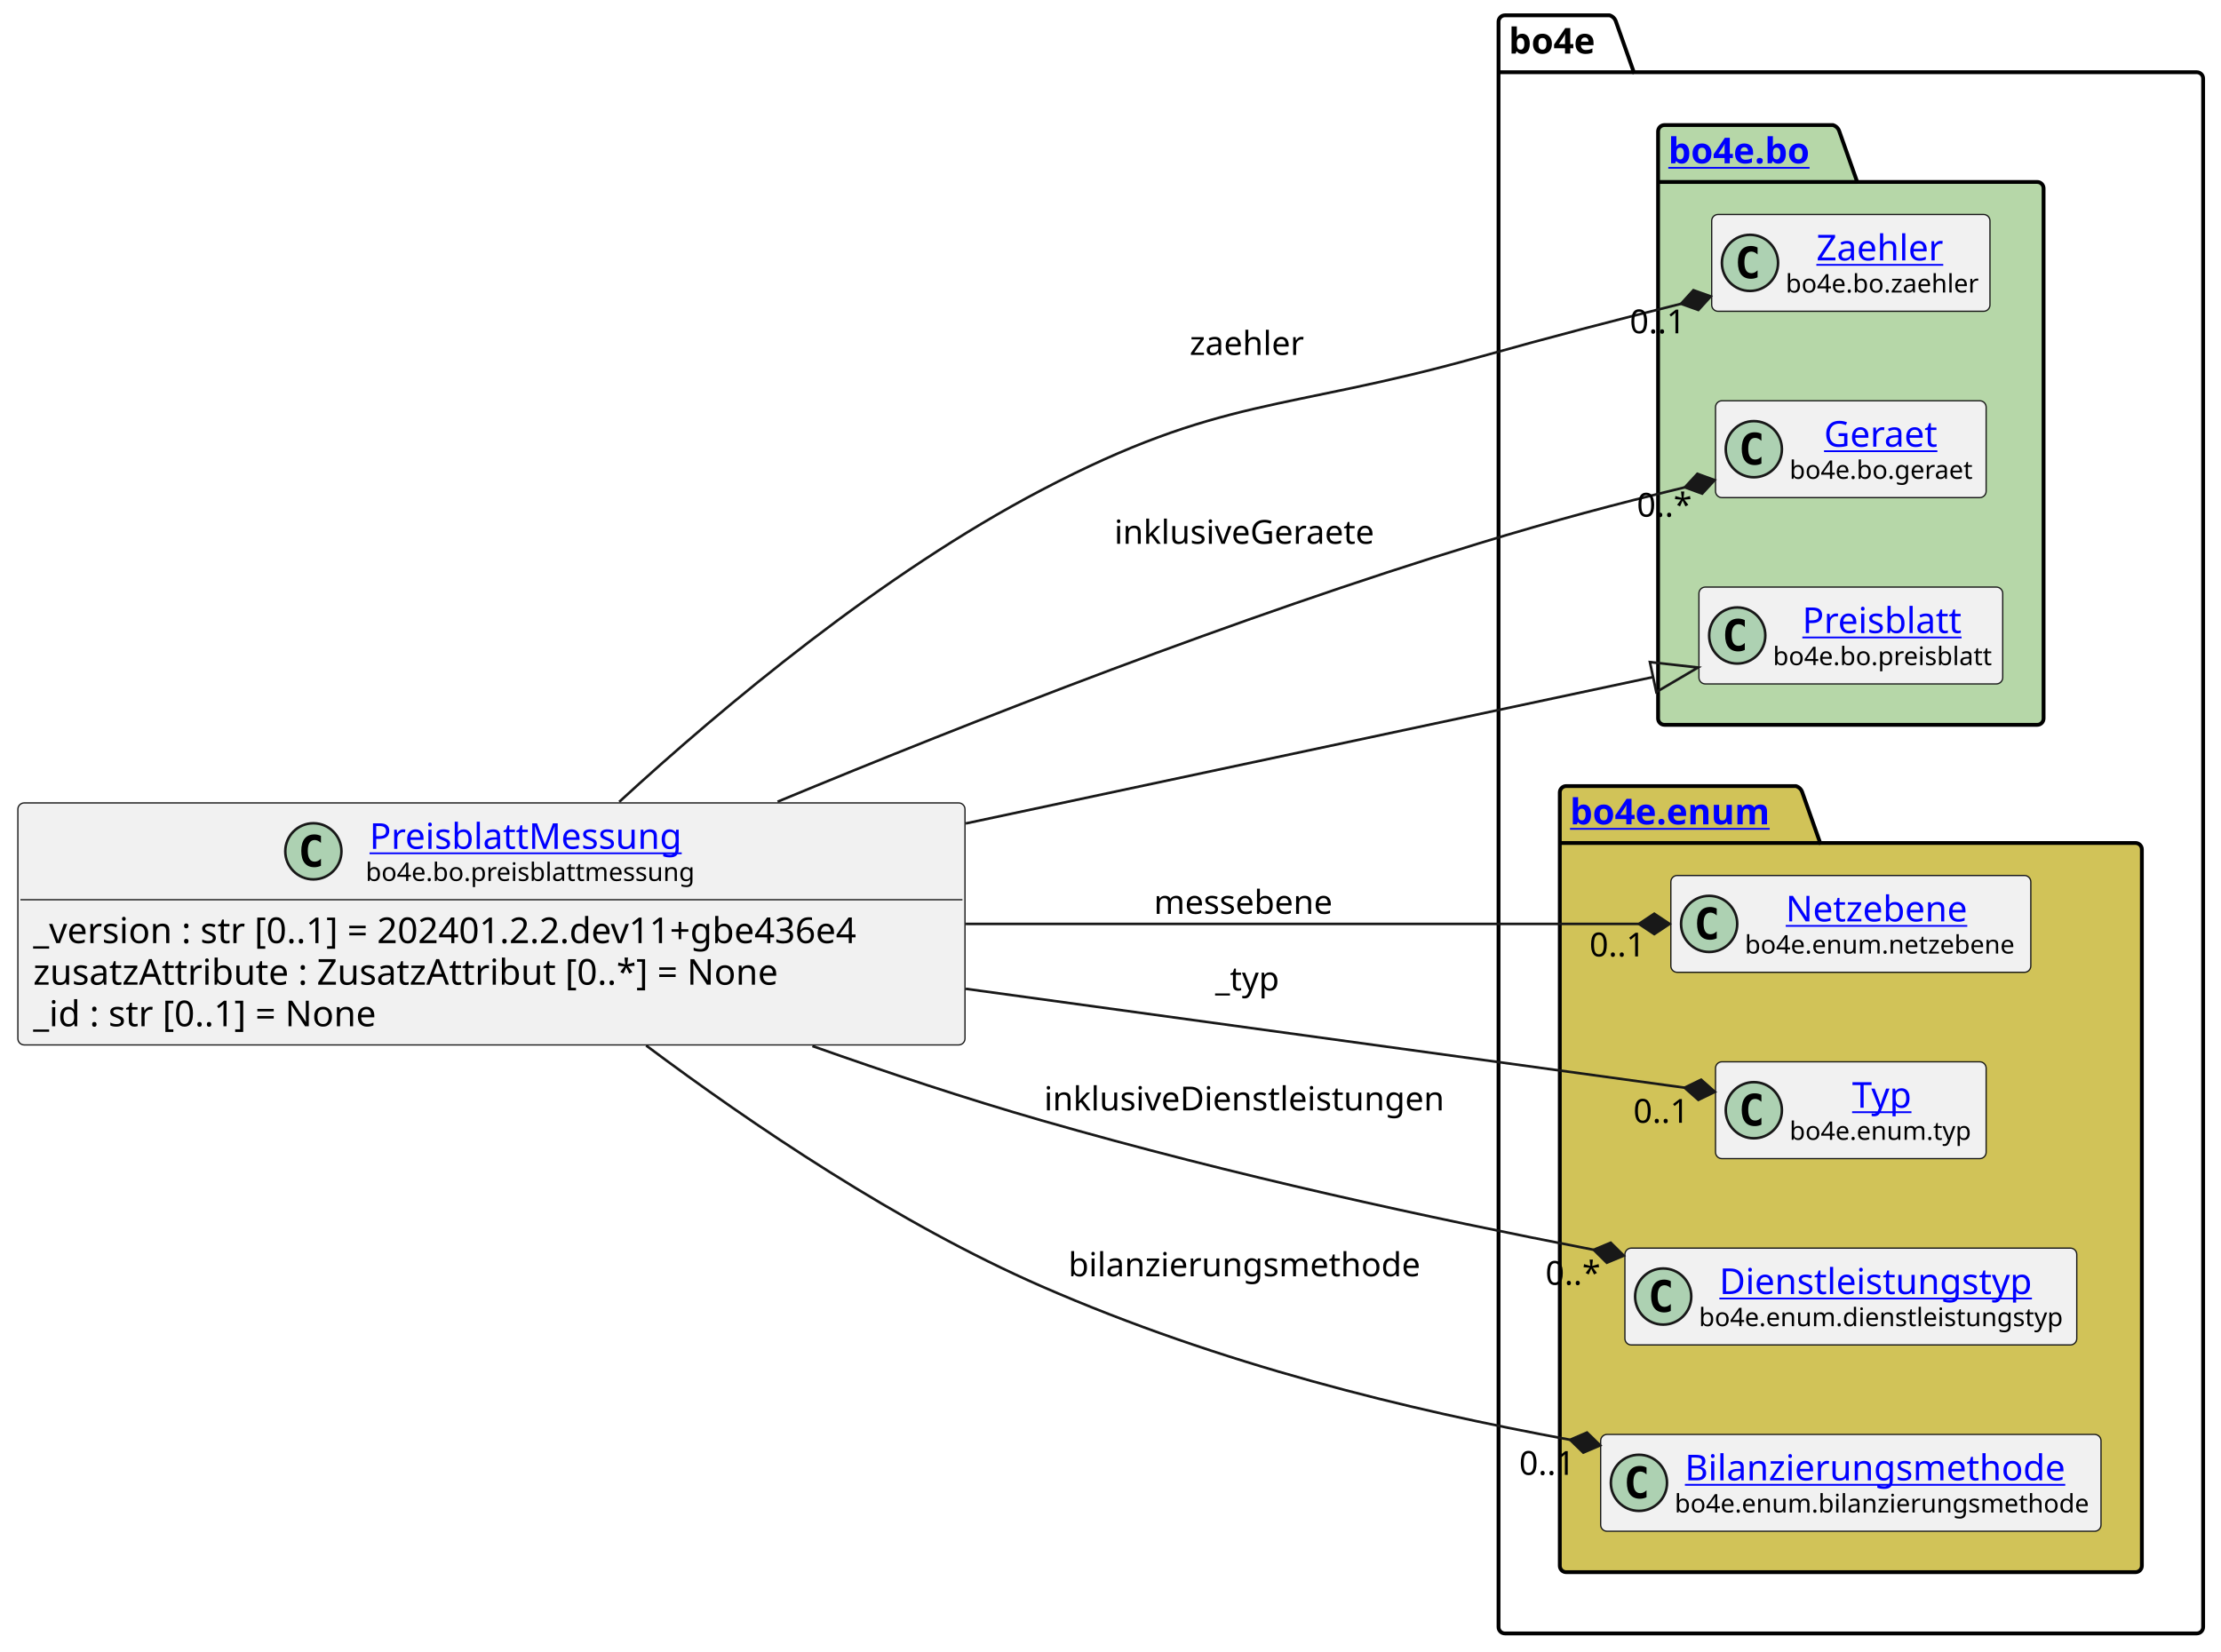
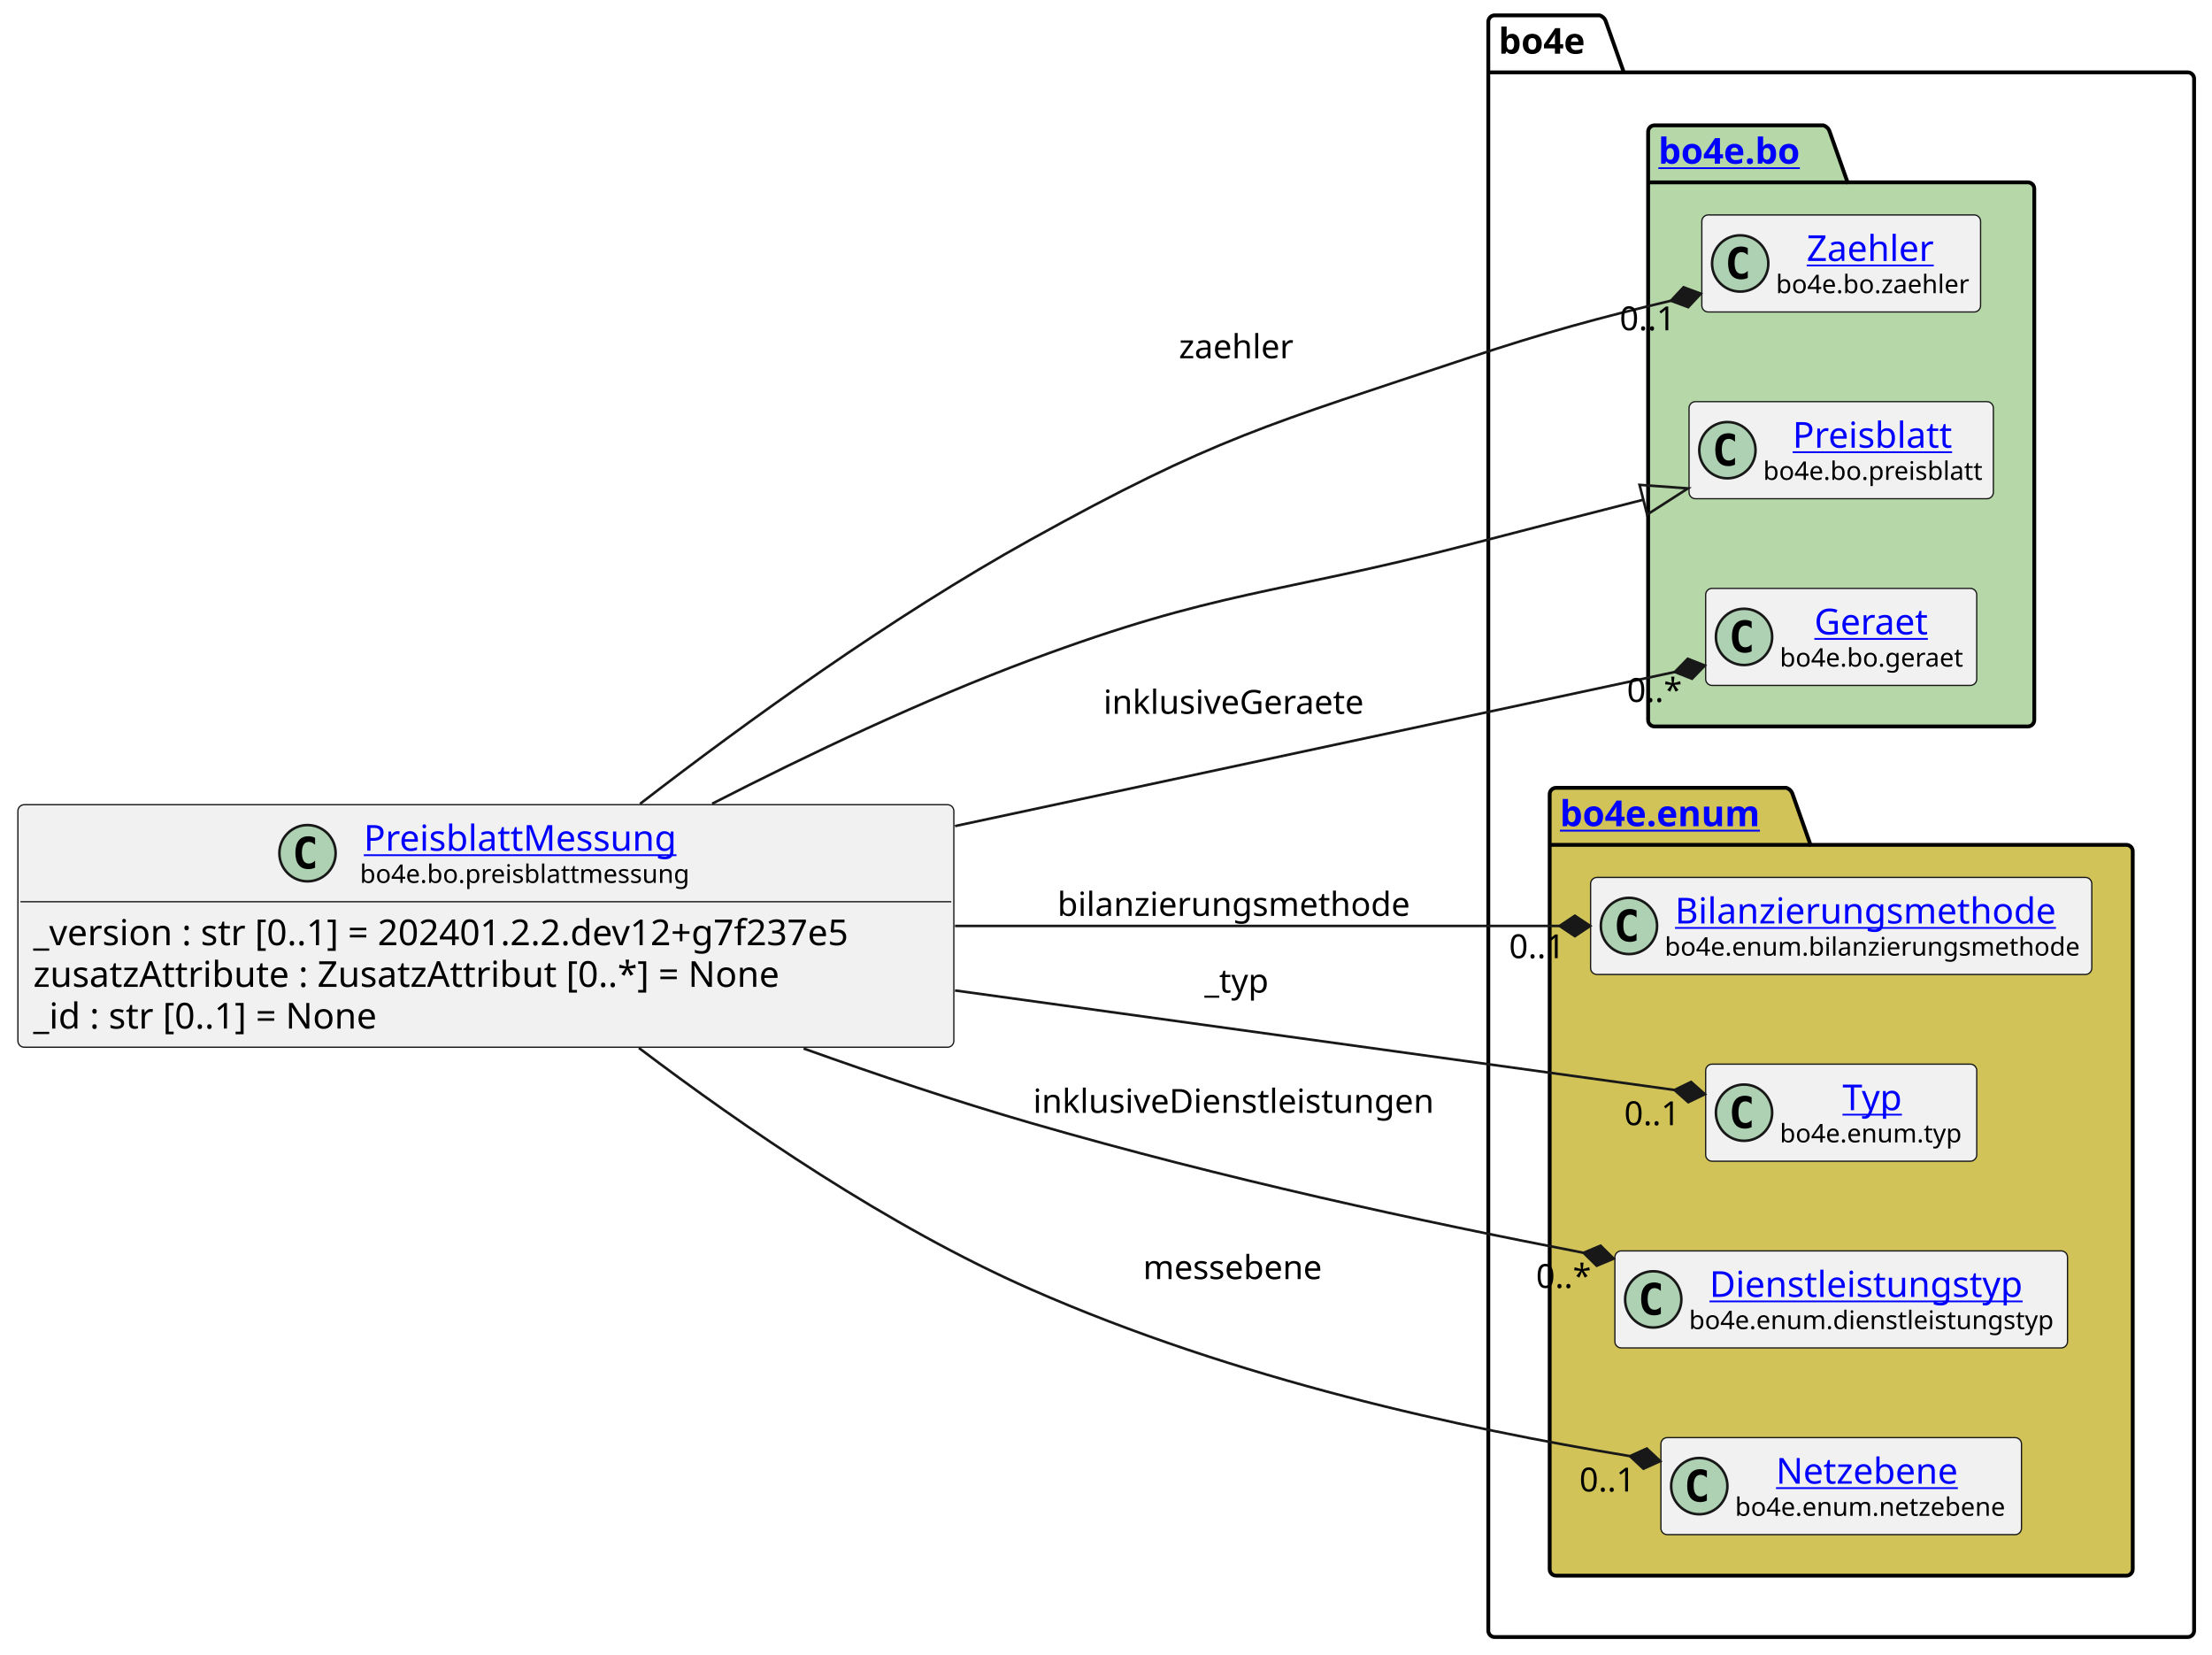
- <svg xmlns="http://www.w3.org/2000/svg" xmlns:xlink="http://www.w3.org/1999/xlink" contentStyleType="text/css" height="647px" preserveAspectRatio="none" style="width:870px;height:647px;background:#FFFFFF;" version="1.1" viewBox="0 0 870 647" width="870px" zoomAndPan="magnify">
+ <svg xmlns="http://www.w3.org/2000/svg" xmlns:xlink="http://www.w3.org/1999/xlink" contentStyleType="text/css" height="647px" preserveAspectRatio="none" style="width:865px;height:647px;background:#FFFFFF;" version="1.1" viewBox="0 0 865 647" width="865px" zoomAndPan="magnify">
  <defs />
  <g>
    <g id="cluster_bo4e">
-       <path d="M589.5,6 L630.5,6 A3.75,3.75 0 0 1 633,8.5 L640,28.297 L860.5,28.297 A2.5,2.5 0 0 1 863,30.797 L863,637.5 A2.5,2.5 0 0 1 860.5,640 L589.5,640 A2.5,2.5 0 0 1 587,637.5 L587,8.5 A2.5,2.5 0 0 1 589.5,6 " fill="none" style="stroke:#000000;stroke-width:1.5;" />
-       <line style="stroke:#000000;stroke-width:1.5;" x1="587" x2="640" y1="28.297" y2="28.297" />
-       <text fill="#000000" font-family="sans-serif" font-size="14" font-weight="bold" lengthAdjust="spacing" textLength="40" x="591" y="20.995">bo4e</text>
+       <path d="M584.5,6 L625.5,6 A3.75,3.75 0 0 1 628,8.5 L635,28.297 L855.5,28.297 A2.5,2.5 0 0 1 858,30.797 L858,637.5 A2.5,2.5 0 0 1 855.5,640 L584.5,640 A2.5,2.5 0 0 1 582,637.5 L582,8.5 A2.5,2.5 0 0 1 584.5,6 " fill="none" style="stroke:#000000;stroke-width:1.5;" />
+       <line style="stroke:#000000;stroke-width:1.5;" x1="582" x2="635" y1="28.297" y2="28.297" />
+       <text fill="#000000" font-family="sans-serif" font-size="14" font-weight="bold" lengthAdjust="spacing" textLength="40" x="586" y="20.995">bo4e</text>
    </g>
    <g id="cluster_bo">
-       <path d="M652,49 L718,49 A3.75,3.75 0 0 1 720.5,51.5 L727.5,71.297 L798,71.297 A2.5,2.5 0 0 1 800.5,73.797 L800.5,281.5 A2.5,2.5 0 0 1 798,284 L652,284 A2.5,2.5 0 0 1 649.5,281.5 L649.5,51.5 A2.5,2.5 0 0 1 652,49 " fill="#B6D7A8" style="stroke:#000000;stroke-width:1.5;" />
-       <line style="stroke:#000000;stroke-width:1.5;" x1="649.5" x2="727.5" y1="71.297" y2="71.297" />
+       <path d="M647,49 L713,49 A3.75,3.75 0 0 1 715.5,51.5 L722.5,71.297 L793,71.297 A2.5,2.5 0 0 1 795.5,73.797 L795.5,281.5 A2.5,2.5 0 0 1 793,284 L647,284 A2.5,2.5 0 0 1 644.5,281.5 L644.5,51.5 A2.5,2.5 0 0 1 647,49 " fill="#B6D7A8" style="stroke:#000000;stroke-width:1.5;" />
+       <line style="stroke:#000000;stroke-width:1.5;" x1="644.5" x2="722.5" y1="71.297" y2="71.297" />
      <a href="https://bo4e.github.io/BO4E-python/latest/api/bo4e.bo.html" target="_top" title="https://bo4e.github.io/BO4E-python/latest/api/bo4e.bo.html" xlink:actuate="onRequest" xlink:href="https://bo4e.github.io/BO4E-python/latest/api/bo4e.bo.html" xlink:show="new" xlink:title="https://bo4e.github.io/BO4E-python/latest/api/bo4e.bo.html" xlink:type="simple">
-         <text fill="#0000FF" font-family="sans-serif" font-size="14" font-weight="bold" lengthAdjust="spacing" text-decoration="underline" textLength="65" x="653.5" y="63.995">bo4e.bo</text>
+         <text fill="#0000FF" font-family="sans-serif" font-size="14" font-weight="bold" lengthAdjust="spacing" text-decoration="underline" textLength="65" x="648.5" y="63.995">bo4e.bo</text>
      </a>
    </g>
    <g id="cluster_enum">
-       <path d="M613.5,308 L703.5,308 A3.75,3.75 0 0 1 706,310.5 L713,330.297 L836.5,330.297 A2.5,2.5 0 0 1 839,332.797 L839,613.5 A2.5,2.5 0 0 1 836.5,616 L613.5,616 A2.5,2.5 0 0 1 611,613.5 L611,310.5 A2.5,2.5 0 0 1 613.5,308 " fill="#D1C358" style="stroke:#000000;stroke-width:1.5;" />
-       <line style="stroke:#000000;stroke-width:1.5;" x1="611" x2="713" y1="330.297" y2="330.297" />
+       <path d="M608.5,308 L698.5,308 A3.75,3.75 0 0 1 701,310.5 L708,330.297 L831.5,330.297 A2.5,2.5 0 0 1 834,332.797 L834,613.5 A2.5,2.5 0 0 1 831.5,616 L608.5,616 A2.5,2.5 0 0 1 606,613.5 L606,310.5 A2.5,2.5 0 0 1 608.5,308 " fill="#D1C358" style="stroke:#000000;stroke-width:1.5;" />
+       <line style="stroke:#000000;stroke-width:1.5;" x1="606" x2="708" y1="330.297" y2="330.297" />
      <a href="https://bo4e.github.io/BO4E-python/latest/api/bo4e.enum.html" target="_top" title="https://bo4e.github.io/BO4E-python/latest/api/bo4e.enum.html" xlink:actuate="onRequest" xlink:href="https://bo4e.github.io/BO4E-python/latest/api/bo4e.enum.html" xlink:show="new" xlink:title="https://bo4e.github.io/BO4E-python/latest/api/bo4e.enum.html" xlink:type="simple">
-         <text fill="#0000FF" font-family="sans-serif" font-size="14" font-weight="bold" lengthAdjust="spacing" text-decoration="underline" textLength="89" x="615" y="322.995">bo4e.enum</text>
+         <text fill="#0000FF" font-family="sans-serif" font-size="14" font-weight="bold" lengthAdjust="spacing" text-decoration="underline" textLength="89" x="610" y="322.995">bo4e.enum</text>
      </a>
    </g>
    <g id="elem_Zaehler">
-       <rect codeLine="10" fill="#F1F1F1" height="37.938" id="Zaehler" rx="2.5" ry="2.5" style="stroke:#181818;stroke-width:0.5;" width="109" x="670.5" y="84.03" />
-       <ellipse cx="685.5" cy="102.999" fill="#ADD1B2" rx="11" ry="11" style="stroke:#181818;stroke-width:1.0;" />
-       <path d="M688.469,108.639 Q687.891,108.936 687.25,109.077 Q686.609,109.233 685.906,109.233 Q683.406,109.233 682.078,107.593 Q680.766,105.936 680.766,102.811 Q680.766,99.686 682.078,98.03 Q683.406,96.374 685.906,96.374 Q686.609,96.374 687.25,96.53 Q687.906,96.686 688.469,96.983 L688.469,99.702 Q687.844,99.124 687.25,98.858 Q686.656,98.577 686.031,98.577 Q684.688,98.577 684,99.655 Q683.312,100.718 683.312,102.811 Q683.312,104.905 684,105.983 Q684.688,107.046 686.031,107.046 Q686.656,107.046 687.25,106.78 Q687.844,106.499 688.469,105.921 L688.469,108.639 Z " fill="#000000" />
+       <rect codeLine="10" fill="#F1F1F1" height="37.938" id="Zaehler" rx="2.5" ry="2.5" style="stroke:#181818;stroke-width:0.5;" width="109" x="665.5" y="84.03" />
+       <ellipse cx="680.5" cy="102.999" fill="#ADD1B2" rx="11" ry="11" style="stroke:#181818;stroke-width:1.0;" />
+       <path d="M683.469,108.639 Q682.891,108.936 682.25,109.077 Q681.609,109.233 680.906,109.233 Q678.406,109.233 677.078,107.593 Q675.766,105.936 675.766,102.811 Q675.766,99.686 677.078,98.03 Q678.406,96.374 680.906,96.374 Q681.609,96.374 682.25,96.53 Q682.906,96.686 683.469,96.983 L683.469,99.702 Q682.844,99.124 682.25,98.858 Q681.656,98.577 681.031,98.577 Q679.688,98.577 679,99.655 Q678.312,100.718 678.312,102.811 Q678.312,104.905 679,105.983 Q679.688,107.046 681.031,107.046 Q681.656,107.046 682.25,106.78 Q682.844,106.499 683.469,105.921 L683.469,108.639 Z " fill="#000000" />
      <a href="https://bo4e.github.io/BO4E-python/latest/api/bo4e.bo.html#bo4e.bo.zaehler.Zaehler" target="_top" title="https://bo4e.github.io/BO4E-python/latest/api/bo4e.bo.html#bo4e.bo.zaehler.Zaehler" xlink:actuate="onRequest" xlink:href="https://bo4e.github.io/BO4E-python/latest/api/bo4e.bo.html#bo4e.bo.zaehler.Zaehler" xlink:show="new" xlink:title="https://bo4e.github.io/BO4E-python/latest/api/bo4e.bo.html#bo4e.bo.zaehler.Zaehler" xlink:type="simple">
-         <text fill="#0000FF" font-family="sans-serif" font-size="14" lengthAdjust="spacing" text-decoration="underline" textLength="53" x="711.5" y="102.025">Zaehler</text>
+         <text fill="#0000FF" font-family="sans-serif" font-size="14" lengthAdjust="spacing" text-decoration="underline" textLength="53" x="706.5" y="102.025">Zaehler</text>
      </a>
-       <text fill="#000000" font-family="sans-serif" font-size="10" lengthAdjust="spacing" textLength="77" x="699.5" y="114.609">bo4e.bo.zaehler</text>
+       <text fill="#000000" font-family="sans-serif" font-size="10" lengthAdjust="spacing" textLength="77" x="694.5" y="114.609">bo4e.bo.zaehler</text>
+     </g>
+     <g id="elem_Preisblatt">
+       <rect codeLine="11" fill="#F1F1F1" height="37.938" id="Preisblatt" rx="2.5" ry="2.5" style="stroke:#181818;stroke-width:0.5;" width="119" x="660.5" y="157.03" />
+       <ellipse cx="675.5" cy="175.999" fill="#ADD1B2" rx="11" ry="11" style="stroke:#181818;stroke-width:1.0;" />
+       <path d="M678.469,181.639 Q677.891,181.936 677.25,182.077 Q676.609,182.233 675.906,182.233 Q673.406,182.233 672.078,180.593 Q670.766,178.936 670.766,175.811 Q670.766,172.686 672.078,171.03 Q673.406,169.374 675.906,169.374 Q676.609,169.374 677.25,169.53 Q677.906,169.686 678.469,169.983 L678.469,172.702 Q677.844,172.124 677.25,171.858 Q676.656,171.577 676.031,171.577 Q674.688,171.577 674,172.655 Q673.312,173.718 673.312,175.811 Q673.312,177.905 674,178.983 Q674.688,180.046 676.031,180.046 Q676.656,180.046 677.25,179.78 Q677.844,179.499 678.469,178.921 L678.469,181.639 Z " fill="#000000" />
+       <a href="https://bo4e.github.io/BO4E-python/latest/api/bo4e.bo.html#bo4e.bo.preisblatt.Preisblatt" target="_top" title="https://bo4e.github.io/BO4E-python/latest/api/bo4e.bo.html#bo4e.bo.preisblatt.Preisblatt" xlink:actuate="onRequest" xlink:href="https://bo4e.github.io/BO4E-python/latest/api/bo4e.bo.html#bo4e.bo.preisblatt.Preisblatt" xlink:show="new" xlink:title="https://bo4e.github.io/BO4E-python/latest/api/bo4e.bo.html#bo4e.bo.preisblatt.Preisblatt" xlink:type="simple">
+         <text fill="#0000FF" font-family="sans-serif" font-size="14" lengthAdjust="spacing" text-decoration="underline" textLength="64" x="701" y="175.025">Preisblatt</text>
+       </a>
+       <text fill="#000000" font-family="sans-serif" font-size="10" lengthAdjust="spacing" textLength="87" x="689.5" y="187.609">bo4e.bo.preisblatt</text>
    </g>
    <g id="elem_Geraet">
-       <rect codeLine="11" fill="#F1F1F1" height="37.938" id="Geraet" rx="2.5" ry="2.5" style="stroke:#181818;stroke-width:0.5;" width="106" x="672" y="157.03" />
-       <ellipse cx="687" cy="175.999" fill="#ADD1B2" rx="11" ry="11" style="stroke:#181818;stroke-width:1.0;" />
-       <path d="M689.969,181.639 Q689.391,181.936 688.75,182.077 Q688.109,182.233 687.406,182.233 Q684.906,182.233 683.578,180.593 Q682.266,178.936 682.266,175.811 Q682.266,172.686 683.578,171.03 Q684.906,169.374 687.406,169.374 Q688.109,169.374 688.75,169.53 Q689.406,169.686 689.969,169.983 L689.969,172.702 Q689.344,172.124 688.75,171.858 Q688.156,171.577 687.531,171.577 Q686.188,171.577 685.5,172.655 Q684.812,173.718 684.812,175.811 Q684.812,177.905 685.5,178.983 Q686.188,180.046 687.531,180.046 Q688.156,180.046 688.75,179.78 Q689.344,179.499 689.969,178.921 L689.969,181.639 Z " fill="#000000" />
+       <rect codeLine="12" fill="#F1F1F1" height="37.938" id="Geraet" rx="2.5" ry="2.5" style="stroke:#181818;stroke-width:0.5;" width="106" x="667" y="230.03" />
+       <ellipse cx="682" cy="248.999" fill="#ADD1B2" rx="11" ry="11" style="stroke:#181818;stroke-width:1.0;" />
+       <path d="M684.969,254.639 Q684.391,254.936 683.75,255.077 Q683.109,255.233 682.406,255.233 Q679.906,255.233 678.578,253.593 Q677.266,251.936 677.266,248.811 Q677.266,245.686 678.578,244.03 Q679.906,242.374 682.406,242.374 Q683.109,242.374 683.75,242.53 Q684.406,242.686 684.969,242.983 L684.969,245.702 Q684.344,245.124 683.75,244.858 Q683.156,244.577 682.531,244.577 Q681.188,244.577 680.5,245.655 Q679.812,246.718 679.812,248.811 Q679.812,250.905 680.5,251.983 Q681.188,253.046 682.531,253.046 Q683.156,253.046 683.75,252.78 Q684.344,252.499 684.969,251.921 L684.969,254.639 Z " fill="#000000" />
      <a href="https://bo4e.github.io/BO4E-python/latest/api/bo4e.bo.html#bo4e.bo.geraet.Geraet" target="_top" title="https://bo4e.github.io/BO4E-python/latest/api/bo4e.bo.html#bo4e.bo.geraet.Geraet" xlink:actuate="onRequest" xlink:href="https://bo4e.github.io/BO4E-python/latest/api/bo4e.bo.html#bo4e.bo.geraet.Geraet" xlink:show="new" xlink:title="https://bo4e.github.io/BO4E-python/latest/api/bo4e.bo.html#bo4e.bo.geraet.Geraet" xlink:type="simple">
-         <text fill="#0000FF" font-family="sans-serif" font-size="14" lengthAdjust="spacing" text-decoration="underline" textLength="47" x="714.5" y="175.025">Geraet</text>
+         <text fill="#0000FF" font-family="sans-serif" font-size="14" lengthAdjust="spacing" text-decoration="underline" textLength="47" x="709.5" y="248.025">Geraet</text>
      </a>
-       <text fill="#000000" font-family="sans-serif" font-size="10" lengthAdjust="spacing" textLength="74" x="701" y="187.609">bo4e.bo.geraet</text>
+       <text fill="#000000" font-family="sans-serif" font-size="10" lengthAdjust="spacing" textLength="74" x="696" y="260.609">bo4e.bo.geraet</text>
    </g>
-     <g id="elem_Preisblatt">
-       <rect codeLine="12" fill="#F1F1F1" height="37.938" id="Preisblatt" rx="2.5" ry="2.5" style="stroke:#181818;stroke-width:0.5;" width="119" x="665.5" y="230.03" />
-       <ellipse cx="680.5" cy="248.999" fill="#ADD1B2" rx="11" ry="11" style="stroke:#181818;stroke-width:1.0;" />
-       <path d="M683.469,254.639 Q682.891,254.936 682.25,255.077 Q681.609,255.233 680.906,255.233 Q678.406,255.233 677.078,253.593 Q675.766,251.936 675.766,248.811 Q675.766,245.686 677.078,244.03 Q678.406,242.374 680.906,242.374 Q681.609,242.374 682.25,242.53 Q682.906,242.686 683.469,242.983 L683.469,245.702 Q682.844,245.124 682.25,244.858 Q681.656,244.577 681.031,244.577 Q679.688,244.577 679,245.655 Q678.312,246.718 678.312,248.811 Q678.312,250.905 679,251.983 Q679.688,253.046 681.031,253.046 Q681.656,253.046 682.25,252.78 Q682.844,252.499 683.469,251.921 L683.469,254.639 Z " fill="#000000" />
-       <a href="https://bo4e.github.io/BO4E-python/latest/api/bo4e.bo.html#bo4e.bo.preisblatt.Preisblatt" target="_top" title="https://bo4e.github.io/BO4E-python/latest/api/bo4e.bo.html#bo4e.bo.preisblatt.Preisblatt" xlink:actuate="onRequest" xlink:href="https://bo4e.github.io/BO4E-python/latest/api/bo4e.bo.html#bo4e.bo.preisblatt.Preisblatt" xlink:show="new" xlink:title="https://bo4e.github.io/BO4E-python/latest/api/bo4e.bo.html#bo4e.bo.preisblatt.Preisblatt" xlink:type="simple">
-         <text fill="#0000FF" font-family="sans-serif" font-size="14" lengthAdjust="spacing" text-decoration="underline" textLength="64" x="706" y="248.025">Preisblatt</text>
+     <g id="elem_Bilanzierungsmethode">
+       <rect codeLine="15" fill="#F1F1F1" height="37.938" id="Bilanzierungsmethode" rx="2.5" ry="2.5" style="stroke:#181818;stroke-width:0.5;" width="196" x="622" y="343.03" />
+       <ellipse cx="637" cy="361.999" fill="#ADD1B2" rx="11" ry="11" style="stroke:#181818;stroke-width:1.0;" />
+       <path d="M639.969,367.639 Q639.391,367.936 638.75,368.077 Q638.109,368.233 637.406,368.233 Q634.906,368.233 633.578,366.592 Q632.266,364.936 632.266,361.811 Q632.266,358.686 633.578,357.03 Q634.906,355.374 637.406,355.374 Q638.109,355.374 638.75,355.53 Q639.406,355.686 639.969,355.983 L639.969,358.702 Q639.344,358.124 638.75,357.858 Q638.156,357.577 637.531,357.577 Q636.188,357.577 635.5,358.655 Q634.812,359.717 634.812,361.811 Q634.812,363.905 635.5,364.983 Q636.188,366.046 637.531,366.046 Q638.156,366.046 638.75,365.78 Q639.344,365.499 639.969,364.921 L639.969,367.639 Z " fill="#000000" />
+       <a href="https://bo4e.github.io/BO4E-python/latest/api/bo4e.enum.html#bo4e.enum.bilanzierungsmethode.Bilanzierungsmethode" target="_top" title="https://bo4e.github.io/BO4E-python/latest/api/bo4e.enum.html#bo4e.enum.bilanzierungsmethode.Bilanzierungsmethode" xlink:actuate="onRequest" xlink:href="https://bo4e.github.io/BO4E-python/latest/api/bo4e.enum.html#bo4e.enum.bilanzierungsmethode.Bilanzierungsmethode" xlink:show="new" xlink:title="https://bo4e.github.io/BO4E-python/latest/api/bo4e.enum.html#bo4e.enum.bilanzierungsmethode.Bilanzierungsmethode" xlink:type="simple">
+         <text fill="#0000FF" font-family="sans-serif" font-size="14" lengthAdjust="spacing" text-decoration="underline" textLength="156" x="655" y="361.025">Bilanzierungsmethode</text>
      </a>
-       <text fill="#000000" font-family="sans-serif" font-size="10" lengthAdjust="spacing" textLength="87" x="694.5" y="260.609">bo4e.bo.preisblatt</text>
+       <text fill="#000000" font-family="sans-serif" font-size="10" lengthAdjust="spacing" textLength="164" x="651" y="373.609">bo4e.enum.bilanzierungsmethode</text>
+     </g>
+     <g id="elem_Typ">
+       <rect codeLine="16" fill="#F1F1F1" height="37.938" id="Typ" rx="2.5" ry="2.5" style="stroke:#181818;stroke-width:0.5;" width="106" x="667" y="416.03" />
+       <ellipse cx="682" cy="434.999" fill="#ADD1B2" rx="11" ry="11" style="stroke:#181818;stroke-width:1.0;" />
+       <path d="M684.969,440.639 Q684.391,440.936 683.75,441.077 Q683.109,441.233 682.406,441.233 Q679.906,441.233 678.578,439.592 Q677.266,437.936 677.266,434.811 Q677.266,431.686 678.578,430.03 Q679.906,428.374 682.406,428.374 Q683.109,428.374 683.75,428.53 Q684.406,428.686 684.969,428.983 L684.969,431.702 Q684.344,431.124 683.75,430.858 Q683.156,430.577 682.531,430.577 Q681.188,430.577 680.5,431.655 Q679.812,432.717 679.812,434.811 Q679.812,436.905 680.5,437.983 Q681.188,439.046 682.531,439.046 Q683.156,439.046 683.75,438.78 Q684.344,438.499 684.969,437.921 L684.969,440.639 Z " fill="#000000" />
+       <a href="https://bo4e.github.io/BO4E-python/latest/api/bo4e.enum.html#bo4e.enum.typ.Typ" target="_top" title="https://bo4e.github.io/BO4E-python/latest/api/bo4e.enum.html#bo4e.enum.typ.Typ" xlink:actuate="onRequest" xlink:href="https://bo4e.github.io/BO4E-python/latest/api/bo4e.enum.html#bo4e.enum.typ.Typ" xlink:show="new" xlink:title="https://bo4e.github.io/BO4E-python/latest/api/bo4e.enum.html#bo4e.enum.typ.Typ" xlink:type="simple">
+         <text fill="#0000FF" font-family="sans-serif" font-size="14" lengthAdjust="spacing" text-decoration="underline" textLength="25" x="720.5" y="434.025">Typ</text>
+       </a>
+       <text fill="#000000" font-family="sans-serif" font-size="10" lengthAdjust="spacing" textLength="74" x="696" y="446.609">bo4e.enum.typ</text>
+     </g>
+     <g id="elem_Dienstleistungstyp">
+       <rect codeLine="17" fill="#F1F1F1" height="37.938" id="Dienstleistungstyp" rx="2.5" ry="2.5" style="stroke:#181818;stroke-width:0.5;" width="177" x="631.5" y="489.03" />
+       <ellipse cx="646.5" cy="507.999" fill="#ADD1B2" rx="11" ry="11" style="stroke:#181818;stroke-width:1.0;" />
+       <path d="M649.469,513.639 Q648.891,513.936 648.25,514.077 Q647.609,514.233 646.906,514.233 Q644.406,514.233 643.078,512.592 Q641.766,510.936 641.766,507.811 Q641.766,504.686 643.078,503.03 Q644.406,501.374 646.906,501.374 Q647.609,501.374 648.25,501.53 Q648.906,501.686 649.469,501.983 L649.469,504.702 Q648.844,504.124 648.25,503.858 Q647.656,503.577 647.031,503.577 Q645.688,503.577 645,504.655 Q644.312,505.717 644.312,507.811 Q644.312,509.905 645,510.983 Q645.688,512.046 647.031,512.046 Q647.656,512.046 648.25,511.78 Q648.844,511.499 649.469,510.921 L649.469,513.639 Z " fill="#000000" />
+       <a href="https://bo4e.github.io/BO4E-python/latest/api/bo4e.enum.html#bo4e.enum.dienstleistungstyp.Dienstleistungstyp" target="_top" title="https://bo4e.github.io/BO4E-python/latest/api/bo4e.enum.html#bo4e.enum.dienstleistungstyp.Dienstleistungstyp" xlink:actuate="onRequest" xlink:href="https://bo4e.github.io/BO4E-python/latest/api/bo4e.enum.html#bo4e.enum.dienstleistungstyp.Dienstleistungstyp" xlink:show="new" xlink:title="https://bo4e.github.io/BO4E-python/latest/api/bo4e.enum.html#bo4e.enum.dienstleistungstyp.Dienstleistungstyp" xlink:type="simple">
+         <text fill="#0000FF" font-family="sans-serif" font-size="14" lengthAdjust="spacing" text-decoration="underline" textLength="129" x="668.5" y="507.025">Dienstleistungstyp</text>
+       </a>
+       <text fill="#000000" font-family="sans-serif" font-size="10" lengthAdjust="spacing" textLength="145" x="660.5" y="519.609">bo4e.enum.dienstleistungstyp</text>
    </g>
    <g id="elem_Netzebene">
-       <rect codeLine="15" fill="#F1F1F1" height="37.938" id="Netzebene" rx="2.5" ry="2.5" style="stroke:#181818;stroke-width:0.5;" width="141" x="654.5" y="343.03" />
-       <ellipse cx="669.5" cy="361.999" fill="#ADD1B2" rx="11" ry="11" style="stroke:#181818;stroke-width:1.0;" />
-       <path d="M672.469,367.639 Q671.891,367.936 671.25,368.077 Q670.609,368.233 669.906,368.233 Q667.406,368.233 666.078,366.592 Q664.766,364.936 664.766,361.811 Q664.766,358.686 666.078,357.03 Q667.406,355.374 669.906,355.374 Q670.609,355.374 671.25,355.53 Q671.906,355.686 672.469,355.983 L672.469,358.702 Q671.844,358.124 671.25,357.858 Q670.656,357.577 670.031,357.577 Q668.688,357.577 668,358.655 Q667.312,359.717 667.312,361.811 Q667.312,363.905 668,364.983 Q668.688,366.046 670.031,366.046 Q670.656,366.046 671.25,365.78 Q671.844,365.499 672.469,364.921 L672.469,367.639 Z " fill="#000000" />
+       <rect codeLine="18" fill="#F1F1F1" height="37.938" id="Netzebene" rx="2.5" ry="2.5" style="stroke:#181818;stroke-width:0.5;" width="141" x="649.5" y="562.03" />
+       <ellipse cx="664.5" cy="580.999" fill="#ADD1B2" rx="11" ry="11" style="stroke:#181818;stroke-width:1.0;" />
+       <path d="M667.469,586.639 Q666.891,586.936 666.25,587.077 Q665.609,587.233 664.906,587.233 Q662.406,587.233 661.078,585.592 Q659.766,583.936 659.766,580.811 Q659.766,577.686 661.078,576.03 Q662.406,574.374 664.906,574.374 Q665.609,574.374 666.25,574.53 Q666.906,574.686 667.469,574.983 L667.469,577.702 Q666.844,577.124 666.25,576.858 Q665.656,576.577 665.031,576.577 Q663.688,576.577 663,577.655 Q662.312,578.717 662.312,580.811 Q662.312,582.905 663,583.983 Q663.688,585.046 665.031,585.046 Q665.656,585.046 666.25,584.78 Q666.844,584.499 667.469,583.921 L667.469,586.639 Z " fill="#000000" />
      <a href="https://bo4e.github.io/BO4E-python/latest/api/bo4e.enum.html#bo4e.enum.netzebene.Netzebene" target="_top" title="https://bo4e.github.io/BO4E-python/latest/api/bo4e.enum.html#bo4e.enum.netzebene.Netzebene" xlink:actuate="onRequest" xlink:href="https://bo4e.github.io/BO4E-python/latest/api/bo4e.enum.html#bo4e.enum.netzebene.Netzebene" xlink:show="new" xlink:title="https://bo4e.github.io/BO4E-python/latest/api/bo4e.enum.html#bo4e.enum.netzebene.Netzebene" xlink:type="simple">
-         <text fill="#0000FF" font-family="sans-serif" font-size="14" lengthAdjust="spacing" text-decoration="underline" textLength="77" x="699.5" y="361.025">Netzebene</text>
+         <text fill="#0000FF" font-family="sans-serif" font-size="14" lengthAdjust="spacing" text-decoration="underline" textLength="77" x="694.5" y="580.025">Netzebene</text>
      </a>
-       <text fill="#000000" font-family="sans-serif" font-size="10" lengthAdjust="spacing" textLength="109" x="683.5" y="373.609">bo4e.enum.netzebene</text>
-     </g>
-     <g id="elem_Typ">
-       <rect codeLine="16" fill="#F1F1F1" height="37.938" id="Typ" rx="2.5" ry="2.5" style="stroke:#181818;stroke-width:0.5;" width="106" x="672" y="416.03" />
-       <ellipse cx="687" cy="434.999" fill="#ADD1B2" rx="11" ry="11" style="stroke:#181818;stroke-width:1.0;" />
-       <path d="M689.969,440.639 Q689.391,440.936 688.75,441.077 Q688.109,441.233 687.406,441.233 Q684.906,441.233 683.578,439.592 Q682.266,437.936 682.266,434.811 Q682.266,431.686 683.578,430.03 Q684.906,428.374 687.406,428.374 Q688.109,428.374 688.75,428.53 Q689.406,428.686 689.969,428.983 L689.969,431.702 Q689.344,431.124 688.75,430.858 Q688.156,430.577 687.531,430.577 Q686.188,430.577 685.5,431.655 Q684.812,432.717 684.812,434.811 Q684.812,436.905 685.5,437.983 Q686.188,439.046 687.531,439.046 Q688.156,439.046 688.75,438.78 Q689.344,438.499 689.969,437.921 L689.969,440.639 Z " fill="#000000" />
-       <a href="https://bo4e.github.io/BO4E-python/latest/api/bo4e.enum.html#bo4e.enum.typ.Typ" target="_top" title="https://bo4e.github.io/BO4E-python/latest/api/bo4e.enum.html#bo4e.enum.typ.Typ" xlink:actuate="onRequest" xlink:href="https://bo4e.github.io/BO4E-python/latest/api/bo4e.enum.html#bo4e.enum.typ.Typ" xlink:show="new" xlink:title="https://bo4e.github.io/BO4E-python/latest/api/bo4e.enum.html#bo4e.enum.typ.Typ" xlink:type="simple">
-         <text fill="#0000FF" font-family="sans-serif" font-size="14" lengthAdjust="spacing" text-decoration="underline" textLength="25" x="725.5" y="434.025">Typ</text>
-       </a>
-       <text fill="#000000" font-family="sans-serif" font-size="10" lengthAdjust="spacing" textLength="74" x="701" y="446.609">bo4e.enum.typ</text>
-     </g>
-     <g id="elem_Dienstleistungstyp">
-       <rect codeLine="17" fill="#F1F1F1" height="37.938" id="Dienstleistungstyp" rx="2.5" ry="2.5" style="stroke:#181818;stroke-width:0.5;" width="177" x="636.5" y="489.03" />
-       <ellipse cx="651.5" cy="507.999" fill="#ADD1B2" rx="11" ry="11" style="stroke:#181818;stroke-width:1.0;" />
-       <path d="M654.469,513.639 Q653.891,513.936 653.25,514.077 Q652.609,514.233 651.906,514.233 Q649.406,514.233 648.078,512.592 Q646.766,510.936 646.766,507.811 Q646.766,504.686 648.078,503.03 Q649.406,501.374 651.906,501.374 Q652.609,501.374 653.25,501.53 Q653.906,501.686 654.469,501.983 L654.469,504.702 Q653.844,504.124 653.25,503.858 Q652.656,503.577 652.031,503.577 Q650.688,503.577 650,504.655 Q649.312,505.717 649.312,507.811 Q649.312,509.905 650,510.983 Q650.688,512.046 652.031,512.046 Q652.656,512.046 653.25,511.78 Q653.844,511.499 654.469,510.921 L654.469,513.639 Z " fill="#000000" />
-       <a href="https://bo4e.github.io/BO4E-python/latest/api/bo4e.enum.html#bo4e.enum.dienstleistungstyp.Dienstleistungstyp" target="_top" title="https://bo4e.github.io/BO4E-python/latest/api/bo4e.enum.html#bo4e.enum.dienstleistungstyp.Dienstleistungstyp" xlink:actuate="onRequest" xlink:href="https://bo4e.github.io/BO4E-python/latest/api/bo4e.enum.html#bo4e.enum.dienstleistungstyp.Dienstleistungstyp" xlink:show="new" xlink:title="https://bo4e.github.io/BO4E-python/latest/api/bo4e.enum.html#bo4e.enum.dienstleistungstyp.Dienstleistungstyp" xlink:type="simple">
-         <text fill="#0000FF" font-family="sans-serif" font-size="14" lengthAdjust="spacing" text-decoration="underline" textLength="129" x="673.5" y="507.025">Dienstleistungstyp</text>
-       </a>
-       <text fill="#000000" font-family="sans-serif" font-size="10" lengthAdjust="spacing" textLength="145" x="665.5" y="519.609">bo4e.enum.dienstleistungstyp</text>
-     </g>
-     <g id="elem_Bilanzierungsmethode">
-       <rect codeLine="18" fill="#F1F1F1" height="37.938" id="Bilanzierungsmethode" rx="2.5" ry="2.5" style="stroke:#181818;stroke-width:0.5;" width="196" x="627" y="562.03" />
-       <ellipse cx="642" cy="580.999" fill="#ADD1B2" rx="11" ry="11" style="stroke:#181818;stroke-width:1.0;" />
-       <path d="M644.969,586.639 Q644.391,586.936 643.75,587.077 Q643.109,587.233 642.406,587.233 Q639.906,587.233 638.578,585.592 Q637.266,583.936 637.266,580.811 Q637.266,577.686 638.578,576.03 Q639.906,574.374 642.406,574.374 Q643.109,574.374 643.75,574.53 Q644.406,574.686 644.969,574.983 L644.969,577.702 Q644.344,577.124 643.75,576.858 Q643.156,576.577 642.531,576.577 Q641.188,576.577 640.5,577.655 Q639.812,578.717 639.812,580.811 Q639.812,582.905 640.5,583.983 Q641.188,585.046 642.531,585.046 Q643.156,585.046 643.75,584.78 Q644.344,584.499 644.969,583.921 L644.969,586.639 Z " fill="#000000" />
-       <a href="https://bo4e.github.io/BO4E-python/latest/api/bo4e.enum.html#bo4e.enum.bilanzierungsmethode.Bilanzierungsmethode" target="_top" title="https://bo4e.github.io/BO4E-python/latest/api/bo4e.enum.html#bo4e.enum.bilanzierungsmethode.Bilanzierungsmethode" xlink:actuate="onRequest" xlink:href="https://bo4e.github.io/BO4E-python/latest/api/bo4e.enum.html#bo4e.enum.bilanzierungsmethode.Bilanzierungsmethode" xlink:show="new" xlink:title="https://bo4e.github.io/BO4E-python/latest/api/bo4e.enum.html#bo4e.enum.bilanzierungsmethode.Bilanzierungsmethode" xlink:type="simple">
-         <text fill="#0000FF" font-family="sans-serif" font-size="14" lengthAdjust="spacing" text-decoration="underline" textLength="156" x="660" y="580.025">Bilanzierungsmethode</text>
-       </a>
-       <text fill="#000000" font-family="sans-serif" font-size="10" lengthAdjust="spacing" textLength="164" x="656" y="592.609">bo4e.enum.bilanzierungsmethode</text>
+       <text fill="#000000" font-family="sans-serif" font-size="10" lengthAdjust="spacing" textLength="109" x="678.5" y="592.609">bo4e.enum.netzebene</text>
    </g>
    <g id="elem_PreisblattMessung">
-       <rect codeLine="3" fill="#F1F1F1" height="94.828" id="PreisblattMessung" rx="2.5" ry="2.5" style="stroke:#181818;stroke-width:0.5;" width="371" x="7" y="314.59" />
-       <ellipse cx="122.75" cy="333.559" fill="#ADD1B2" rx="11" ry="11" style="stroke:#181818;stroke-width:1.0;" />
-       <path d="M125.719,339.199 Q125.141,339.496 124.5,339.637 Q123.859,339.793 123.156,339.793 Q120.656,339.793 119.328,338.152 Q118.016,336.496 118.016,333.371 Q118.016,330.246 119.328,328.59 Q120.656,326.934 123.156,326.934 Q123.859,326.934 124.5,327.09 Q125.156,327.246 125.719,327.543 L125.719,330.262 Q125.094,329.684 124.5,329.418 Q123.906,329.137 123.281,329.137 Q121.938,329.137 121.25,330.215 Q120.562,331.277 120.562,333.371 Q120.562,335.465 121.25,336.543 Q121.938,337.606 123.281,337.606 Q123.906,337.606 124.5,337.34 Q125.094,337.059 125.719,336.481 L125.719,339.199 Z " fill="#000000" />
+       <rect codeLine="3" fill="#F1F1F1" height="94.828" id="PreisblattMessung" rx="2.5" ry="2.5" style="stroke:#181818;stroke-width:0.5;" width="366" x="7" y="314.59" />
+       <ellipse cx="120.25" cy="333.559" fill="#ADD1B2" rx="11" ry="11" style="stroke:#181818;stroke-width:1.0;" />
+       <path d="M123.219,339.199 Q122.641,339.496 122,339.637 Q121.359,339.793 120.656,339.793 Q118.156,339.793 116.828,338.152 Q115.516,336.496 115.516,333.371 Q115.516,330.246 116.828,328.59 Q118.156,326.934 120.656,326.934 Q121.359,326.934 122,327.09 Q122.656,327.246 123.219,327.543 L123.219,330.262 Q122.594,329.684 122,329.418 Q121.406,329.137 120.781,329.137 Q119.438,329.137 118.75,330.215 Q118.062,331.277 118.062,333.371 Q118.062,335.465 118.75,336.543 Q119.438,337.606 120.781,337.606 Q121.406,337.606 122,337.34 Q122.594,337.059 123.219,336.481 L123.219,339.199 Z " fill="#000000" />
      <a href="https://bo4e.github.io/BO4E-python/latest/api/bo4e.bo.html#bo4e.bo.preisblattmessung.PreisblattMessung" target="_top" title="https://bo4e.github.io/BO4E-python/latest/api/bo4e.bo.html#bo4e.bo.preisblattmessung.PreisblattMessung" xlink:actuate="onRequest" xlink:href="https://bo4e.github.io/BO4E-python/latest/api/bo4e.bo.html#bo4e.bo.preisblattmessung.PreisblattMessung" xlink:show="new" xlink:title="https://bo4e.github.io/BO4E-python/latest/api/bo4e.bo.html#bo4e.bo.preisblattmessung.PreisblattMessung" xlink:type="simple">
-         <text fill="#0000FF" font-family="sans-serif" font-size="14" lengthAdjust="spacing" text-decoration="underline" textLength="128" x="144.75" y="332.585">PreisblattMessung</text>
+         <text fill="#0000FF" font-family="sans-serif" font-size="14" lengthAdjust="spacing" text-decoration="underline" textLength="128" x="142.25" y="332.585">PreisblattMessung</text>
      </a>
-       <text fill="#000000" font-family="sans-serif" font-size="10" lengthAdjust="spacing" textLength="131" x="143.25" y="345.169">bo4e.bo.preisblattmessung</text>
-       <line style="stroke:#181818;stroke-width:0.5;" x1="8" x2="377" y1="352.527" y2="352.527" />
-       <text fill="#000000" font-family="sans-serif" font-size="14" lengthAdjust="spacing" textLength="359" x="13" y="369.523">_version : str [0..1] = 202401.2.2.dev11+gbe436e4</text>
+       <text fill="#000000" font-family="sans-serif" font-size="10" lengthAdjust="spacing" textLength="131" x="140.75" y="345.169">bo4e.bo.preisblattmessung</text>
+       <line style="stroke:#181818;stroke-width:0.5;" x1="8" x2="372" y1="352.527" y2="352.527" />
+       <text fill="#000000" font-family="sans-serif" font-size="14" lengthAdjust="spacing" textLength="354" x="13" y="369.523">_version : str [0..1] = 202401.2.2.dev12+g7f237e5</text>
      <text fill="#000000" font-family="sans-serif" font-size="14" lengthAdjust="spacing" textLength="311" x="13" y="385.82">zusatzAttribute : ZusatzAttribut [0..*] = None</text>
      <text fill="#000000" font-family="sans-serif" font-size="14" lengthAdjust="spacing" textLength="147" x="13" y="402.116">_id : str [0..1] = None</text>
    </g>
    <g id="link_PreisblattMessung_Preisblatt">
-       <path codeLine="21" d="M378.3,322.64 C478.77,301.24 578.645,279.961 647.545,265.281 " fill="none" id="PreisblattMessung-to-Preisblatt" style="stroke:#181818;stroke-width:1.0;" />
-       <polygon fill="none" points="665.15,261.53,646.295,259.413,648.795,271.149,665.15,261.53" style="stroke:#181818;stroke-width:1.0;" />
+       <path codeLine="21" d="M278.49,314.21 C316.07,294.97 360.94,273.67 403,258 C476.64,230.56 497.93,232.72 574,213 C602.29,205.67 616.275,202.066 642.625,195.366 " fill="none" id="PreisblattMessung-to-Preisblatt" style="stroke:#181818;stroke-width:1.0;" />
+       <polygon fill="none" points="660.07,190.93,641.146,189.551,644.104,201.181,660.07,190.93" style="stroke:#181818;stroke-width:1.0;" />
    </g>
    <g id="link_PreisblattMessung_Typ">
-       <path codeLine="22" d="M378.3,387.43 C482.06,401.71 592.082,416.844 659.872,426.174 " fill="none" id="PreisblattMessung-to-Typ" style="stroke:#181818;stroke-width:1.0;" />
-       <polygon fill="#181818" points="671.76,427.81,666.361,423.029,659.872,426.174,665.271,430.955,671.76,427.81" style="stroke:#181818;stroke-width:1.0;" />
-       <text fill="#000000" font-family="sans-serif" font-size="13" lengthAdjust="spacing" textLength="27" x="476" y="388.067">_typ</text>
-       <text fill="#000000" font-family="sans-serif" font-size="13" lengthAdjust="spacing" textLength="24" x="639.809" y="439.923">0..1</text>
+       <path codeLine="22" d="M373.45,387.22 C476.88,401.53 586.943,416.747 654.803,426.127 " fill="none" id="PreisblattMessung-to-Typ" style="stroke:#181818;stroke-width:1.0;" />
+       <polygon fill="#181818" points="666.69,427.77,661.294,422.986,654.803,426.127,660.199,430.911,666.69,427.77" style="stroke:#181818;stroke-width:1.0;" />
+       <text fill="#000000" font-family="sans-serif" font-size="13" lengthAdjust="spacing" textLength="27" x="471" y="388.067">_typ</text>
+       <text fill="#000000" font-family="sans-serif" font-size="13" lengthAdjust="spacing" textLength="24" x="635.139" y="439.876">0..1</text>
    </g>
    <g id="link_PreisblattMessung_Bilanzierungsmethode">
-       <path codeLine="23" d="M253.11,409.65 C294.44,440.56 351.93,479.51 408,504 C478.24,534.69 551.05,552.298 615.03,564.128 " fill="none" id="PreisblattMessung-to-Bilanzierungsmethode" style="stroke:#181818;stroke-width:1.0;" />
-       <polygon fill="#181818" points="626.83,566.31,621.657,561.286,615.03,564.128,620.203,569.152,626.83,566.31" style="stroke:#181818;stroke-width:1.0;" />
-       <text fill="#000000" font-family="sans-serif" font-size="13" lengthAdjust="spacing" textLength="142" x="418.5" y="500.067">bilanzierungsmethode</text>
-       <text fill="#000000" font-family="sans-serif" font-size="13" lengthAdjust="spacing" textLength="24" x="595.084" y="577.876">0..1</text>
+       <path codeLine="23" d="M373.45,362 C456.91,362 540.43,362 609.86,362 " fill="none" id="PreisblattMessung-to-Bilanzierungsmethode" style="stroke:#181818;stroke-width:1.0;" />
+       <polygon fill="#181818" points="621.86,362,615.86,358,609.86,362,615.86,366,621.86,362" style="stroke:#181818;stroke-width:1.0;" />
+       <text fill="#000000" font-family="sans-serif" font-size="13" lengthAdjust="spacing" textLength="142" x="413.5" y="358.067">bilanzierungsmethode</text>
+       <text fill="#000000" font-family="sans-serif" font-size="13" lengthAdjust="spacing" textLength="24" x="590.116" y="374.599">0..1</text>
    </g>
    <g id="link_PreisblattMessung_Netzebene">
-       <path codeLine="24" d="M378.3,362 C473.54,362 572.06,362 642,362 " fill="none" id="PreisblattMessung-to-Netzebene" style="stroke:#181818;stroke-width:1.0;" />
-       <polygon fill="#181818" points="654,362,648,358,642,362,648,366,654,362" style="stroke:#181818;stroke-width:1.0;" />
-       <text fill="#000000" font-family="sans-serif" font-size="13" lengthAdjust="spacing" textLength="75" x="452" y="358.067">messebene</text>
-       <text fill="#000000" font-family="sans-serif" font-size="13" lengthAdjust="spacing" textLength="24" x="622.608" y="374.741">0..1</text>
+       <path codeLine="24" d="M249.83,409.68 C290.64,440.6 347.45,479.55 403,504 C483.75,539.54 571.811,558.422 637.401,569.272 " fill="none" id="PreisblattMessung-to-Netzebene" style="stroke:#181818;stroke-width:1.0;" />
+       <polygon fill="#181818" points="649.24,571.23,643.973,566.304,637.401,569.272,642.668,574.197,649.24,571.23" style="stroke:#181818;stroke-width:1.0;" />
+       <text fill="#000000" font-family="sans-serif" font-size="13" lengthAdjust="spacing" textLength="75" x="447" y="500.067">messebene</text>
+       <text fill="#000000" font-family="sans-serif" font-size="13" lengthAdjust="spacing" textLength="24" x="617.611" y="583.094">0..1</text>
    </g>
    <g id="link_PreisblattMessung_Zaehler">
-       <path codeLine="25" d="M242.56,314.19 C283.75,276.36 345.71,224.64 408,192 C478.36,155.13 502.5,161.38 579,140 C609.03,131.61 631.116,125.851 658.486,119.031 " fill="none" id="PreisblattMessung-to-Zaehler" style="stroke:#181818;stroke-width:1.0;" />
-       <polygon fill="#181818" points="670.13,116.13,663.341,113.699,658.486,119.031,665.275,121.462,670.13,116.13" style="stroke:#181818;stroke-width:1.0;" />
-       <text fill="#000000" font-family="sans-serif" font-size="13" lengthAdjust="spacing" textLength="47" x="466" y="139.067">zaehler</text>
-       <text fill="#000000" font-family="sans-serif" font-size="13" lengthAdjust="spacing" textLength="24" x="638.398" y="130.59">0..1</text>
+       <path codeLine="25" d="M250.29,314.26 C291.53,282.45 348.66,241.13 403,211 C474.97,171.1 495.93,166.02 574,140 C603.7,130.1 625.892,124.082 653.422,117.572 " fill="none" id="PreisblattMessung-to-Zaehler" style="stroke:#181818;stroke-width:1.0;" />
+       <polygon fill="#181818" points="665.1,114.81,658.341,112.298,653.422,117.572,660.182,120.083,665.1,114.81" style="stroke:#181818;stroke-width:1.0;" />
+       <text fill="#000000" font-family="sans-serif" font-size="13" lengthAdjust="spacing" textLength="47" x="461" y="140.067">zaehler</text>
+       <text fill="#000000" font-family="sans-serif" font-size="13" lengthAdjust="spacing" textLength="24" x="633.365" y="129.117">0..1</text>
    </g>
    <g id="link_PreisblattMessung_Dienstleistungstyp">
-       <path codeLine="26" d="M318.23,409.85 C347.44,420.2 378.62,430.56 408,439 C484.1,460.87 560.45,477.292 624.28,489.692 " fill="none" id="PreisblattMessung-to-Dienstleistungstyp" style="stroke:#181818;stroke-width:1.0;" />
-       <polygon fill="#181818" points="636.06,491.98,630.933,486.909,624.28,489.692,629.407,494.762,636.06,491.98" style="stroke:#181818;stroke-width:1.0;" />
-       <text fill="#000000" font-family="sans-serif" font-size="13" lengthAdjust="spacing" textLength="161" x="409" y="435.067">inklusiveDienstleistungen</text>
-       <text fill="#000000" font-family="sans-serif" font-size="13" lengthAdjust="spacing" textLength="23" x="605.37" y="503.4">0..*</text>
+       <path codeLine="26" d="M314.24,409.9 C343.12,420.25 373.94,430.59 403,439 C479.06,461.01 555.408,477.431 619.248,489.781 " fill="none" id="PreisblattMessung-to-Dienstleistungstyp" style="stroke:#181818;stroke-width:1.0;" />
+       <polygon fill="#181818" points="631.03,492.06,625.899,486.993,619.248,489.781,624.38,494.848,631.03,492.06" style="stroke:#181818;stroke-width:1.0;" />
+       <text fill="#000000" font-family="sans-serif" font-size="13" lengthAdjust="spacing" textLength="161" x="404" y="435.067">inklusiveDienstleistungen</text>
+       <text fill="#000000" font-family="sans-serif" font-size="13" lengthAdjust="spacing" textLength="23" x="600.652" y="503.512">0..*</text>
    </g>
    <g id="link_PreisblattMessung_Geraet">
-       <path codeLine="27" d="M304.59,314.12 C380.81,282.5 484.81,241.75 579,213 C609.44,203.71 632.289,197.672 659.999,190.942 " fill="none" id="PreisblattMessung-to-Geraet" style="stroke:#181818;stroke-width:1.0;" />
-       <polygon fill="#181818" points="671.66,188.11,664.885,185.639,659.999,190.942,666.774,193.413,671.66,188.11" style="stroke:#181818;stroke-width:1.0;" />
-       <text fill="#000000" font-family="sans-serif" font-size="13" lengthAdjust="spacing" textLength="106" x="436.5" y="213.067">inklusiveGeraete</text>
-       <text fill="#000000" font-family="sans-serif" font-size="13" lengthAdjust="spacing" textLength="23" x="641.163" y="202.452">0..*</text>
+       <path codeLine="27" d="M373.45,322.95 C476.88,300.82 587.096,277.233 654.956,262.702 " fill="none" id="PreisblattMessung-to-Geraet" style="stroke:#181818;stroke-width:1.0;" />
+       <polygon fill="#181818" points="666.69,260.19,659.986,257.535,654.956,262.702,661.66,265.358,666.69,260.19" style="stroke:#181818;stroke-width:1.0;" />
+       <text fill="#000000" font-family="sans-serif" font-size="13" lengthAdjust="spacing" textLength="106" x="431.5" y="279.067">inklusiveGeraete</text>
+       <text fill="#000000" font-family="sans-serif" font-size="13" lengthAdjust="spacing" textLength="23" x="636.196" y="274.426">0..*</text>
    </g>
  </g>
</svg>
